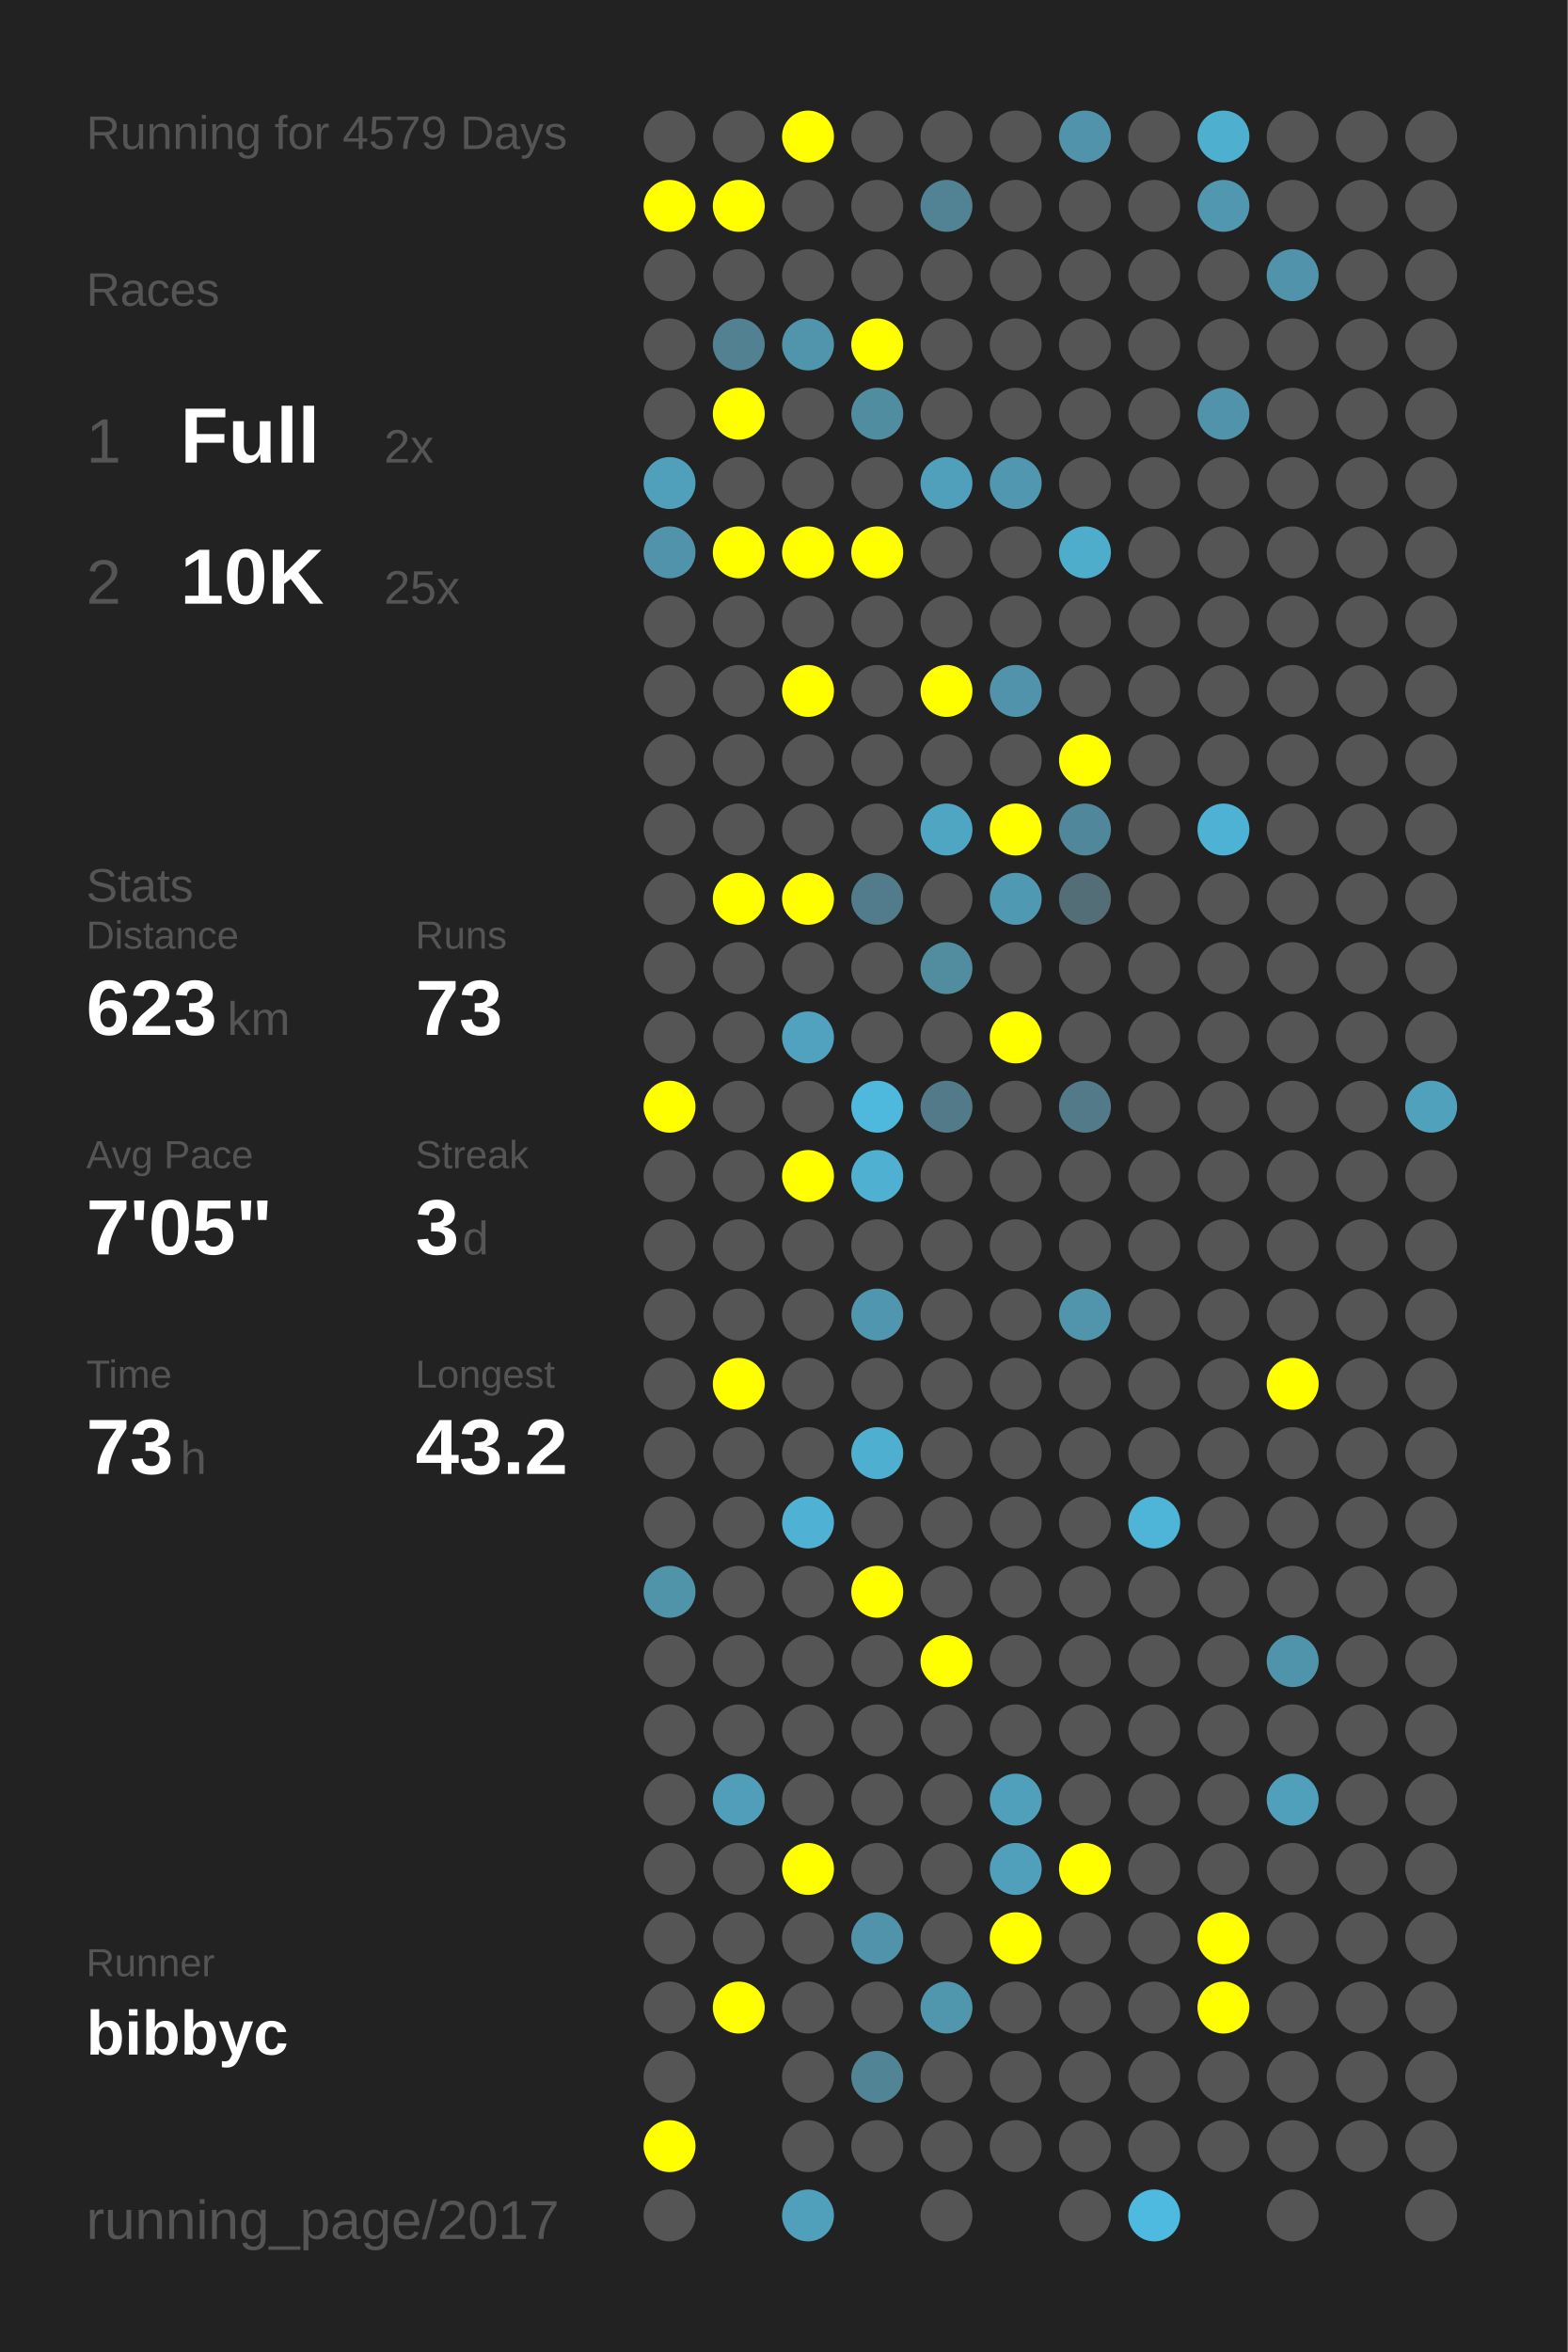
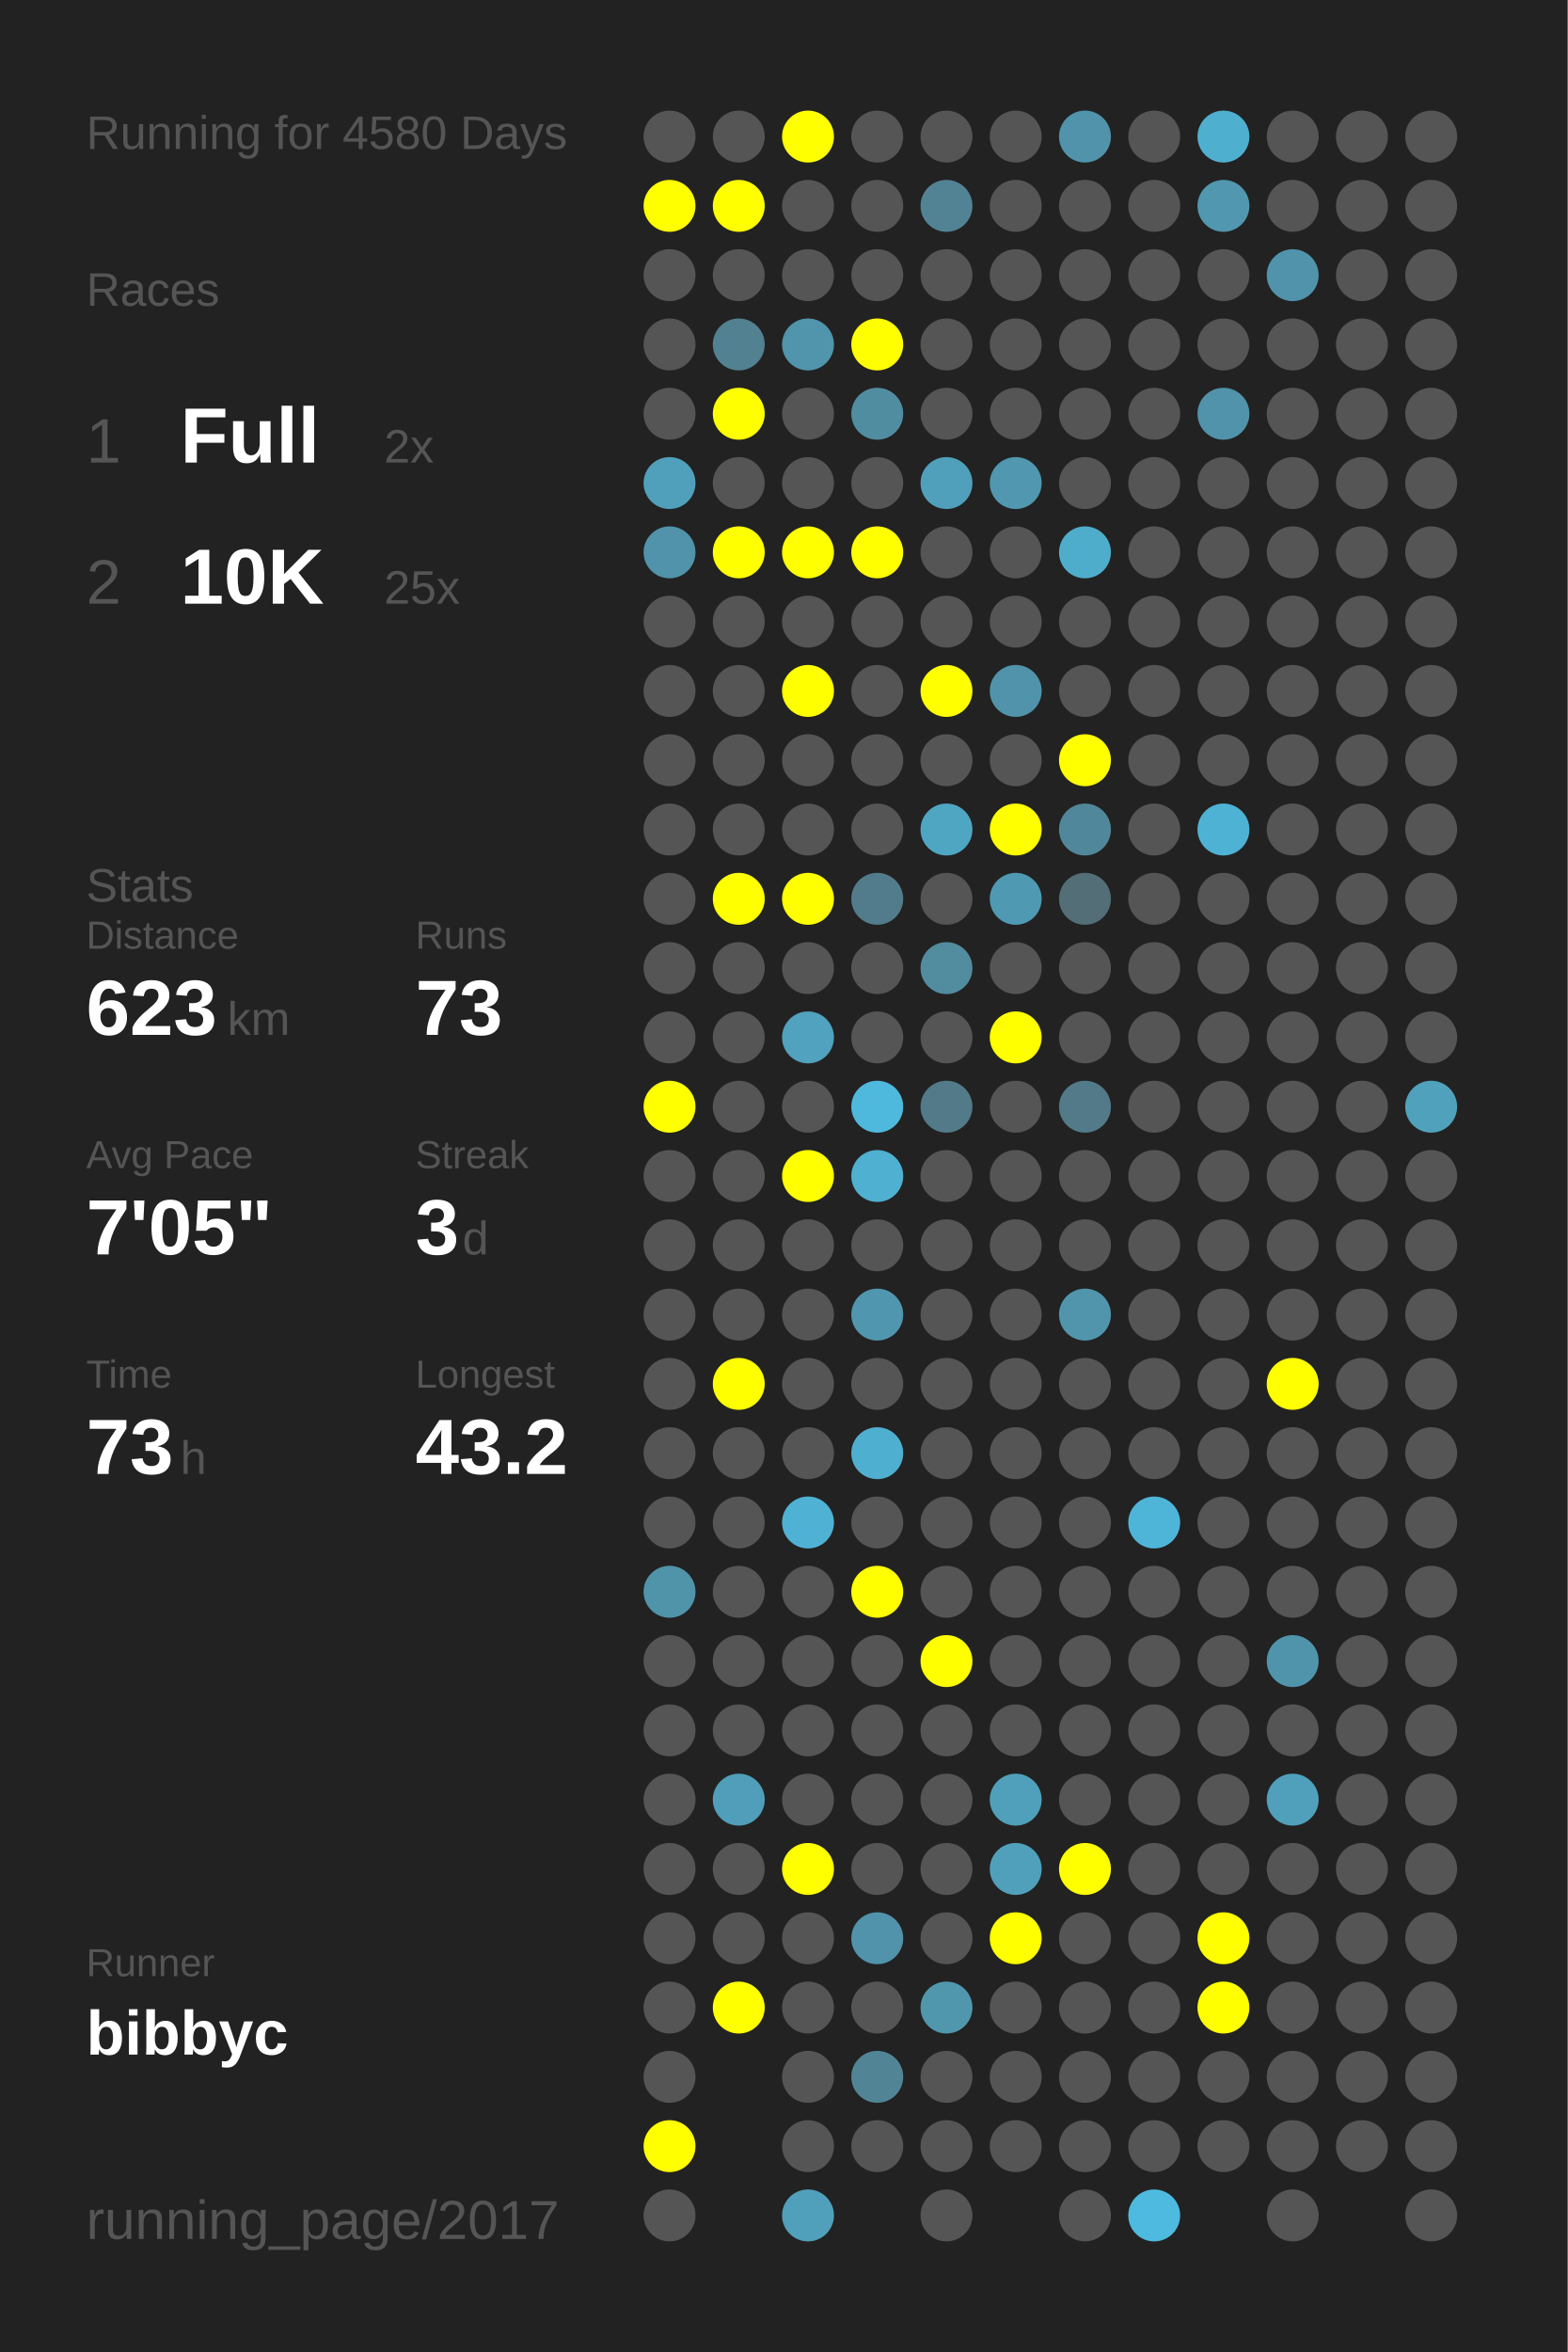
<svg xmlns="http://www.w3.org/2000/svg" baseProfile="full" height="300mm" version="1.1" viewBox="0,0,200,300" width="200mm">
  <defs />
  <rect fill="#222222" height="300" width="200" x="0" y="0" />
-   <text fill="#555555" style="font-size:6px; font-family:Arial;" x="11" y="19">Running for 4579 Days</text>
+   <text fill="#555555" style="font-size:6px; font-family:Arial;" x="11" y="19">Running for 4580 Days</text>
  <text fill="#555555" style="font-size:6px; font-family:Arial;" x="11" y="39">Races</text>
  <text fill="#555555" style="font-size:8px; font-family:Arial;" x="11" y="59">1</text>
  <text fill="#FFFFFF" style="font-size:10px; font-family:Arial; font-weight:bold;" x="23" y="59">Full</text>
  <text fill="#555555" style="font-size:6px; font-family:Arial;" x="49" y="59">2x</text>
  <text fill="#555555" style="font-size:8px; font-family:Arial;" x="11" y="77">2</text>
  <text fill="#FFFFFF" style="font-size:10px; font-family:Arial; font-weight:bold;" x="23" y="77">10K</text>
  <text fill="#555555" style="font-size:6px; font-family:Arial;" x="49" y="77">25x</text>
  <text fill="#555555" style="font-size:6px; font-family:Arial;" x="11" y="115">Stats</text>
  <text fill="#555555" style="font-size:5px; font-family:Arial;" x="11" y="121">Distance</text>
  <text fill="#FFFFFF" style="font-size:10px; font-family:Arial; font-weight:bold;" x="11" y="132">623</text>
  <text fill="#555555" style="font-size:6px; font-family:Arial;" x="29" y="132">km</text>
  <text fill="#555555" style="font-size:5px; font-family:Arial;" x="53" y="121">Runs</text>
  <text fill="#FFFFFF" style="font-size:10px; font-family:Arial; font-weight:bold;" x="53" y="132">73</text>
  <text fill="#555555" style="font-size:5px; font-family:Arial;" x="11" y="149">Avg Pace</text>
  <text fill="#FFFFFF" style="font-size:10px; font-family:Arial; font-weight:bold;" x="11" y="160">7'05"</text>
  <text fill="#555555" style="font-size:5px; font-family:Arial;" x="53" y="149">Streak</text>
  <text fill="#FFFFFF" style="font-size:10px; font-family:Arial; font-weight:bold;" x="53" y="160">3</text>
  <text fill="#555555" style="font-size:6px; font-family:Arial;" x="59" y="160">d</text>
  <text fill="#555555" style="font-size:5px; font-family:Arial;" x="11" y="177">Time</text>
  <text fill="#FFFFFF" style="font-size:10px; font-family:Arial; font-weight:bold;" x="11" y="188">73</text>
  <text fill="#555555" style="font-size:6px; font-family:Arial;" x="23" y="188">h</text>
  <text fill="#555555" style="font-size:5px; font-family:Arial;" x="53" y="177">Longest</text>
  <text fill="#FFFFFF" style="font-size:10px; font-family:Arial; font-weight:bold;" x="53" y="188">43.2</text>
  <text fill="#555555" style="font-size:5px; font-family:Arial;" x="11" y="252.065">Runner</text>
  <text fill="#FFFFFF" style="font-size:8px; font-family:Arial; font-weight:bold;" x="11" y="262.065">bibbyc</text>
  <text fill="#555555" style="font-size:7px; font-family:Arial;" x="11" y="285.581">running_page/2017</text>
  <circle cx="85.417" cy="17.419" fill="#555555" r="3.312" />
  <circle cx="85.417" cy="26.258" fill="#FFFF00" r="3.312" />
  <circle cx="85.417" cy="35.097" fill="#555555" r="3.312" />
  <circle cx="85.417" cy="43.935" fill="#555555" r="3.312" />
  <circle cx="85.417" cy="52.774" fill="#555555" r="3.312" />
  <circle cx="85.417" cy="61.613" fill="#50a0bb" r="3.312" />
  <circle cx="85.417" cy="70.452" fill="#5093aa" r="3.312" />
  <circle cx="85.417" cy="79.29" fill="#555555" r="3.312" />
  <circle cx="85.417" cy="88.129" fill="#555555" r="3.312" />
  <circle cx="85.417" cy="96.968" fill="#555555" r="3.312" />
  <circle cx="85.417" cy="105.806" fill="#555555" r="3.312" />
  <circle cx="85.417" cy="114.645" fill="#555555" r="3.312" />
  <circle cx="85.417" cy="123.484" fill="#555555" r="3.312" />
  <circle cx="85.417" cy="132.323" fill="#555555" r="3.312" />
  <circle cx="85.417" cy="141.161" fill="#FFFF00" r="3.312" />
  <circle cx="85.417" cy="150" fill="#555555" r="3.312" />
  <circle cx="85.417" cy="158.839" fill="#555555" r="3.312" />
  <circle cx="85.417" cy="167.677" fill="#555555" r="3.312" />
  <circle cx="85.417" cy="176.516" fill="#555555" r="3.312" />
  <circle cx="85.417" cy="185.355" fill="#555555" r="3.312" />
  <circle cx="85.417" cy="194.194" fill="#555555" r="3.312" />
  <circle cx="85.417" cy="203.032" fill="#5094aa" r="3.312" />
  <circle cx="85.417" cy="211.871" fill="#555555" r="3.312" />
  <circle cx="85.417" cy="220.71" fill="#555555" r="3.312" />
  <circle cx="85.417" cy="229.548" fill="#555555" r="3.312" />
  <circle cx="85.417" cy="238.387" fill="#555555" r="3.312" />
  <circle cx="85.417" cy="247.226" fill="#555555" r="3.312" />
  <circle cx="85.417" cy="256.065" fill="#555555" r="3.312" />
  <circle cx="85.417" cy="264.903" fill="#555555" r="3.312" />
  <circle cx="85.417" cy="273.742" fill="#FFFF00" r="3.312" />
  <circle cx="85.417" cy="282.581" fill="#555555" r="3.312" />
  <circle cx="94.25" cy="17.419" fill="#555555" r="3.312" />
  <circle cx="94.25" cy="26.258" fill="#FFFF00" r="3.312" />
  <circle cx="94.25" cy="35.097" fill="#555555" r="3.312" />
  <circle cx="94.25" cy="43.935" fill="#528191" r="3.312" />
  <circle cx="94.25" cy="52.774" fill="#FFFF00" r="3.312" />
  <circle cx="94.25" cy="61.613" fill="#555555" r="3.312" />
  <circle cx="94.25" cy="70.452" fill="#FFFF00" r="3.312" />
  <circle cx="94.25" cy="79.29" fill="#555555" r="3.312" />
  <circle cx="94.25" cy="88.129" fill="#555555" r="3.312" />
  <circle cx="94.25" cy="96.968" fill="#555555" r="3.312" />
  <circle cx="94.25" cy="105.806" fill="#555555" r="3.312" />
  <circle cx="94.25" cy="114.645" fill="#FFFF00" r="3.312" />
  <circle cx="94.25" cy="123.484" fill="#555555" r="3.312" />
  <circle cx="94.25" cy="132.323" fill="#555555" r="3.312" />
  <circle cx="94.25" cy="141.161" fill="#555555" r="3.312" />
  <circle cx="94.25" cy="150" fill="#555555" r="3.312" />
  <circle cx="94.25" cy="158.839" fill="#555555" r="3.312" />
  <circle cx="94.25" cy="167.677" fill="#555555" r="3.312" />
  <circle cx="94.25" cy="176.516" fill="#FFFF00" r="3.312" />
  <circle cx="94.25" cy="185.355" fill="#555555" r="3.312" />
  <circle cx="94.25" cy="194.194" fill="#555555" r="3.312" />
  <circle cx="94.25" cy="203.032" fill="#555555" r="3.312" />
  <circle cx="94.25" cy="211.871" fill="#555555" r="3.312" />
  <circle cx="94.25" cy="220.71" fill="#555555" r="3.312" />
  <circle cx="94.25" cy="229.548" fill="#509eb9" r="3.312" />
  <circle cx="94.25" cy="238.387" fill="#555555" r="3.312" />
  <circle cx="94.25" cy="247.226" fill="#555555" r="3.312" />
  <circle cx="94.25" cy="256.065" fill="#FFFF00" r="3.312" />
  <circle cx="103.083" cy="17.419" fill="#FFFF00" r="3.312" />
  <circle cx="103.083" cy="26.258" fill="#555555" r="3.312" />
  <circle cx="103.083" cy="35.097" fill="#555555" r="3.312" />
  <circle cx="103.083" cy="43.935" fill="#5095ac" r="3.312" />
  <circle cx="103.083" cy="52.774" fill="#555555" r="3.312" />
  <circle cx="103.083" cy="61.613" fill="#555555" r="3.312" />
  <circle cx="103.083" cy="70.452" fill="#FFFF00" r="3.312" />
  <circle cx="103.083" cy="79.29" fill="#555555" r="3.312" />
  <circle cx="103.083" cy="88.129" fill="#FFFF00" r="3.312" />
  <circle cx="103.083" cy="96.968" fill="#555555" r="3.312" />
  <circle cx="103.083" cy="105.806" fill="#555555" r="3.312" />
  <circle cx="103.083" cy="114.645" fill="#FFFF00" r="3.312" />
  <circle cx="103.083" cy="123.484" fill="#555555" r="3.312" />
  <circle cx="103.083" cy="132.323" fill="#50a2be" r="3.312" />
  <circle cx="103.083" cy="141.161" fill="#555555" r="3.312" />
  <circle cx="103.083" cy="150" fill="#FFFF00" r="3.312" />
  <circle cx="103.083" cy="158.839" fill="#555555" r="3.312" />
  <circle cx="103.083" cy="167.677" fill="#555555" r="3.312" />
  <circle cx="103.083" cy="176.516" fill="#555555" r="3.312" />
  <circle cx="103.083" cy="185.355" fill="#555555" r="3.312" />
  <circle cx="103.083" cy="194.194" fill="#4fb2d4" r="3.312" />
  <circle cx="103.083" cy="203.032" fill="#555555" r="3.312" />
  <circle cx="103.083" cy="211.871" fill="#555555" r="3.312" />
  <circle cx="103.083" cy="220.71" fill="#555555" r="3.312" />
  <circle cx="103.083" cy="229.548" fill="#555555" r="3.312" />
  <circle cx="103.083" cy="238.387" fill="#FFFF00" r="3.312" />
  <circle cx="103.083" cy="247.226" fill="#555555" r="3.312" />
  <circle cx="103.083" cy="256.065" fill="#555555" r="3.312" />
  <circle cx="103.083" cy="264.903" fill="#555555" r="3.312" />
  <circle cx="103.083" cy="273.742" fill="#555555" r="3.312" />
  <circle cx="103.083" cy="282.581" fill="#50a0bb" r="3.312" />
  <circle cx="111.917" cy="17.419" fill="#555555" r="3.312" />
  <circle cx="111.917" cy="26.258" fill="#555555" r="3.312" />
  <circle cx="111.917" cy="35.097" fill="#555555" r="3.312" />
  <circle cx="111.917" cy="43.935" fill="#FFFF00" r="3.312" />
  <circle cx="111.917" cy="52.774" fill="#518da1" r="3.312" />
  <circle cx="111.917" cy="61.613" fill="#555555" r="3.312" />
  <circle cx="111.917" cy="70.452" fill="#FFFF00" r="3.312" />
  <circle cx="111.917" cy="79.29" fill="#555555" r="3.312" />
  <circle cx="111.917" cy="88.129" fill="#555555" r="3.312" />
  <circle cx="111.917" cy="96.968" fill="#555555" r="3.312" />
  <circle cx="111.917" cy="105.806" fill="#555555" r="3.312" />
  <circle cx="111.917" cy="114.645" fill="#527c8b" r="3.312" />
  <circle cx="111.917" cy="123.484" fill="#555555" r="3.312" />
  <circle cx="111.917" cy="132.323" fill="#555555" r="3.312" />
  <circle cx="111.917" cy="141.161" fill="#4eb9dd" r="3.312" />
  <circle cx="111.917" cy="150" fill="#4fb0d1" r="3.312" />
  <circle cx="111.917" cy="158.839" fill="#555555" r="3.312" />
  <circle cx="111.917" cy="167.677" fill="#5096ae" r="3.312" />
  <circle cx="111.917" cy="176.516" fill="#555555" r="3.312" />
  <circle cx="111.917" cy="185.355" fill="#4fafd0" r="3.312" />
  <circle cx="111.917" cy="194.194" fill="#555555" r="3.312" />
  <circle cx="111.917" cy="203.032" fill="#FFFF00" r="3.312" />
  <circle cx="111.917" cy="211.871" fill="#555555" r="3.312" />
  <circle cx="111.917" cy="220.71" fill="#555555" r="3.312" />
  <circle cx="111.917" cy="229.548" fill="#555555" r="3.312" />
  <circle cx="111.917" cy="238.387" fill="#555555" r="3.312" />
  <circle cx="111.917" cy="247.226" fill="#5093aa" r="3.312" />
  <circle cx="111.917" cy="256.065" fill="#555555" r="3.312" />
  <circle cx="111.917" cy="264.903" fill="#518596" r="3.312" />
  <circle cx="111.917" cy="273.742" fill="#555555" r="3.312" />
  <circle cx="120.75" cy="17.419" fill="#555555" r="3.312" />
  <circle cx="120.75" cy="26.258" fill="#528394" r="3.312" />
  <circle cx="120.75" cy="35.097" fill="#555555" r="3.312" />
  <circle cx="120.75" cy="43.935" fill="#555555" r="3.312" />
  <circle cx="120.75" cy="52.774" fill="#555555" r="3.312" />
  <circle cx="120.75" cy="61.613" fill="#50a0bb" r="3.312" />
  <circle cx="120.75" cy="70.452" fill="#555555" r="3.312" />
  <circle cx="120.75" cy="79.29" fill="#555555" r="3.312" />
  <circle cx="120.75" cy="88.129" fill="#FFFF00" r="3.312" />
  <circle cx="120.75" cy="96.968" fill="#555555" r="3.312" />
  <circle cx="120.75" cy="105.806" fill="#4fa6c3" r="3.312" />
  <circle cx="120.75" cy="114.645" fill="#555555" r="3.312" />
  <circle cx="120.75" cy="123.484" fill="#518c9f" r="3.312" />
  <circle cx="120.75" cy="132.323" fill="#555555" r="3.312" />
  <circle cx="120.75" cy="141.161" fill="#527a88" r="3.312" />
  <circle cx="120.75" cy="150" fill="#555555" r="3.312" />
  <circle cx="120.75" cy="158.839" fill="#555555" r="3.312" />
  <circle cx="120.75" cy="167.677" fill="#555555" r="3.312" />
  <circle cx="120.75" cy="176.516" fill="#555555" r="3.312" />
  <circle cx="120.75" cy="185.355" fill="#555555" r="3.312" />
  <circle cx="120.75" cy="194.194" fill="#555555" r="3.312" />
  <circle cx="120.75" cy="203.032" fill="#555555" r="3.312" />
  <circle cx="120.75" cy="211.871" fill="#FFFF00" r="3.312" />
  <circle cx="120.75" cy="220.71" fill="#555555" r="3.312" />
  <circle cx="120.75" cy="229.548" fill="#555555" r="3.312" />
  <circle cx="120.75" cy="238.387" fill="#555555" r="3.312" />
  <circle cx="120.75" cy="247.226" fill="#555555" r="3.312" />
  <circle cx="120.75" cy="256.065" fill="#5097ae" r="3.312" />
  <circle cx="120.75" cy="264.903" fill="#555555" r="3.312" />
  <circle cx="120.75" cy="273.742" fill="#555555" r="3.312" />
  <circle cx="120.75" cy="282.581" fill="#555555" r="3.312" />
  <circle cx="129.583" cy="17.419" fill="#555555" r="3.312" />
  <circle cx="129.583" cy="26.258" fill="#555555" r="3.312" />
  <circle cx="129.583" cy="35.097" fill="#555555" r="3.312" />
  <circle cx="129.583" cy="43.935" fill="#555555" r="3.312" />
  <circle cx="129.583" cy="52.774" fill="#555555" r="3.312" />
  <circle cx="129.583" cy="61.613" fill="#5097af" r="3.312" />
  <circle cx="129.583" cy="70.452" fill="#555555" r="3.312" />
  <circle cx="129.583" cy="79.29" fill="#555555" r="3.312" />
  <circle cx="129.583" cy="88.129" fill="#5093aa" r="3.312" />
  <circle cx="129.583" cy="96.968" fill="#555555" r="3.312" />
  <circle cx="129.583" cy="105.806" fill="#FFFF00" r="3.312" />
  <circle cx="129.583" cy="114.645" fill="#5099b2" r="3.312" />
  <circle cx="129.583" cy="123.484" fill="#555555" r="3.312" />
  <circle cx="129.583" cy="132.323" fill="#FFFF00" r="3.312" />
  <circle cx="129.583" cy="141.161" fill="#555555" r="3.312" />
  <circle cx="129.583" cy="150" fill="#555555" r="3.312" />
  <circle cx="129.583" cy="158.839" fill="#555555" r="3.312" />
  <circle cx="129.583" cy="167.677" fill="#555555" r="3.312" />
  <circle cx="129.583" cy="176.516" fill="#555555" r="3.312" />
  <circle cx="129.583" cy="185.355" fill="#555555" r="3.312" />
  <circle cx="129.583" cy="194.194" fill="#555555" r="3.312" />
  <circle cx="129.583" cy="203.032" fill="#555555" r="3.312" />
  <circle cx="129.583" cy="211.871" fill="#555555" r="3.312" />
  <circle cx="129.583" cy="220.71" fill="#555555" r="3.312" />
  <circle cx="129.583" cy="229.548" fill="#50a0bb" r="3.312" />
  <circle cx="129.583" cy="238.387" fill="#50a0bb" r="3.312" />
  <circle cx="129.583" cy="247.226" fill="#FFFF00" r="3.312" />
  <circle cx="129.583" cy="256.065" fill="#555555" r="3.312" />
  <circle cx="129.583" cy="264.903" fill="#555555" r="3.312" />
  <circle cx="129.583" cy="273.742" fill="#555555" r="3.312" />
  <circle cx="138.417" cy="17.419" fill="#5093aa" r="3.312" />
  <circle cx="138.417" cy="26.258" fill="#555555" r="3.312" />
  <circle cx="138.417" cy="35.097" fill="#555555" r="3.312" />
  <circle cx="138.417" cy="43.935" fill="#555555" r="3.312" />
  <circle cx="138.417" cy="52.774" fill="#555555" r="3.312" />
  <circle cx="138.417" cy="61.613" fill="#555555" r="3.312" />
  <circle cx="138.417" cy="70.452" fill="#4fadcc" r="3.312" />
  <circle cx="138.417" cy="79.29" fill="#555555" r="3.312" />
  <circle cx="138.417" cy="88.129" fill="#555555" r="3.312" />
  <circle cx="138.417" cy="96.968" fill="#FFFF00" r="3.312" />
  <circle cx="138.417" cy="105.806" fill="#51879a" r="3.312" />
  <circle cx="138.417" cy="114.645" fill="#536e77" r="3.312" />
  <circle cx="138.417" cy="123.484" fill="#555555" r="3.312" />
  <circle cx="138.417" cy="132.323" fill="#555555" r="3.312" />
  <circle cx="138.417" cy="141.161" fill="#527a88" r="3.312" />
  <circle cx="138.417" cy="150" fill="#555555" r="3.312" />
  <circle cx="138.417" cy="158.839" fill="#555555" r="3.312" />
  <circle cx="138.417" cy="167.677" fill="#5095ac" r="3.312" />
  <circle cx="138.417" cy="176.516" fill="#555555" r="3.312" />
  <circle cx="138.417" cy="185.355" fill="#555555" r="3.312" />
  <circle cx="138.417" cy="194.194" fill="#555555" r="3.312" />
  <circle cx="138.417" cy="203.032" fill="#555555" r="3.312" />
  <circle cx="138.417" cy="211.871" fill="#555555" r="3.312" />
  <circle cx="138.417" cy="220.71" fill="#555555" r="3.312" />
  <circle cx="138.417" cy="229.548" fill="#555555" r="3.312" />
  <circle cx="138.417" cy="238.387" fill="#FFFF00" r="3.312" />
  <circle cx="138.417" cy="247.226" fill="#555555" r="3.312" />
  <circle cx="138.417" cy="256.065" fill="#555555" r="3.312" />
  <circle cx="138.417" cy="264.903" fill="#555555" r="3.312" />
  <circle cx="138.417" cy="273.742" fill="#555555" r="3.312" />
  <circle cx="138.417" cy="282.581" fill="#555555" r="3.312" />
  <circle cx="147.25" cy="17.419" fill="#555555" r="3.312" />
  <circle cx="147.25" cy="26.258" fill="#555555" r="3.312" />
  <circle cx="147.25" cy="35.097" fill="#555555" r="3.312" />
  <circle cx="147.25" cy="43.935" fill="#555555" r="3.312" />
  <circle cx="147.25" cy="52.774" fill="#555555" r="3.312" />
  <circle cx="147.25" cy="61.613" fill="#555555" r="3.312" />
  <circle cx="147.25" cy="70.452" fill="#555555" r="3.312" />
  <circle cx="147.25" cy="79.29" fill="#555555" r="3.312" />
  <circle cx="147.25" cy="88.129" fill="#555555" r="3.312" />
  <circle cx="147.25" cy="96.968" fill="#555555" r="3.312" />
  <circle cx="147.25" cy="105.806" fill="#555555" r="3.312" />
  <circle cx="147.25" cy="114.645" fill="#555555" r="3.312" />
  <circle cx="147.25" cy="123.484" fill="#555555" r="3.312" />
  <circle cx="147.25" cy="132.323" fill="#555555" r="3.312" />
  <circle cx="147.25" cy="141.161" fill="#555555" r="3.312" />
  <circle cx="147.25" cy="150" fill="#555555" r="3.312" />
  <circle cx="147.25" cy="158.839" fill="#555555" r="3.312" />
  <circle cx="147.25" cy="167.677" fill="#555555" r="3.312" />
  <circle cx="147.25" cy="176.516" fill="#555555" r="3.312" />
  <circle cx="147.25" cy="185.355" fill="#555555" r="3.312" />
  <circle cx="147.25" cy="194.194" fill="#4eb5d8" r="3.312" />
  <circle cx="147.25" cy="203.032" fill="#555555" r="3.312" />
  <circle cx="147.25" cy="211.871" fill="#555555" r="3.312" />
  <circle cx="147.25" cy="220.71" fill="#555555" r="3.312" />
  <circle cx="147.25" cy="229.548" fill="#555555" r="3.312" />
  <circle cx="147.25" cy="238.387" fill="#555555" r="3.312" />
  <circle cx="147.25" cy="247.226" fill="#555555" r="3.312" />
  <circle cx="147.25" cy="256.065" fill="#555555" r="3.312" />
  <circle cx="147.25" cy="264.903" fill="#555555" r="3.312" />
  <circle cx="147.25" cy="273.742" fill="#555555" r="3.312" />
  <circle cx="147.25" cy="282.581" fill="#4ebadf" r="3.312" />
  <circle cx="156.083" cy="17.419" fill="#4fafcf" r="3.312" />
  <circle cx="156.083" cy="26.258" fill="#5097af" r="3.312" />
  <circle cx="156.083" cy="35.097" fill="#555555" r="3.312" />
  <circle cx="156.083" cy="43.935" fill="#555555" r="3.312" />
  <circle cx="156.083" cy="52.774" fill="#5093aa" r="3.312" />
  <circle cx="156.083" cy="61.613" fill="#555555" r="3.312" />
  <circle cx="156.083" cy="70.452" fill="#555555" r="3.312" />
  <circle cx="156.083" cy="79.29" fill="#555555" r="3.312" />
  <circle cx="156.083" cy="88.129" fill="#555555" r="3.312" />
  <circle cx="156.083" cy="96.968" fill="#555555" r="3.312" />
  <circle cx="156.083" cy="105.806" fill="#4eb2d4" r="3.312" />
  <circle cx="156.083" cy="114.645" fill="#555555" r="3.312" />
  <circle cx="156.083" cy="123.484" fill="#555555" r="3.312" />
  <circle cx="156.083" cy="132.323" fill="#555555" r="3.312" />
  <circle cx="156.083" cy="141.161" fill="#555555" r="3.312" />
  <circle cx="156.083" cy="150" fill="#555555" r="3.312" />
  <circle cx="156.083" cy="158.839" fill="#555555" r="3.312" />
  <circle cx="156.083" cy="167.677" fill="#555555" r="3.312" />
  <circle cx="156.083" cy="176.516" fill="#555555" r="3.312" />
  <circle cx="156.083" cy="185.355" fill="#555555" r="3.312" />
  <circle cx="156.083" cy="194.194" fill="#555555" r="3.312" />
  <circle cx="156.083" cy="203.032" fill="#555555" r="3.312" />
  <circle cx="156.083" cy="211.871" fill="#555555" r="3.312" />
  <circle cx="156.083" cy="220.71" fill="#555555" r="3.312" />
  <circle cx="156.083" cy="229.548" fill="#555555" r="3.312" />
  <circle cx="156.083" cy="238.387" fill="#555555" r="3.312" />
  <circle cx="156.083" cy="247.226" fill="#FFFF00" r="3.312" />
  <circle cx="156.083" cy="256.065" fill="#FFFF00" r="3.312" />
  <circle cx="156.083" cy="264.903" fill="#555555" r="3.312" />
  <circle cx="156.083" cy="273.742" fill="#555555" r="3.312" />
  <circle cx="164.917" cy="17.419" fill="#555555" r="3.312" />
  <circle cx="164.917" cy="26.258" fill="#555555" r="3.312" />
  <circle cx="164.917" cy="35.097" fill="#5093aa" r="3.312" />
  <circle cx="164.917" cy="43.935" fill="#555555" r="3.312" />
  <circle cx="164.917" cy="52.774" fill="#555555" r="3.312" />
  <circle cx="164.917" cy="61.613" fill="#555555" r="3.312" />
  <circle cx="164.917" cy="70.452" fill="#555555" r="3.312" />
  <circle cx="164.917" cy="79.29" fill="#555555" r="3.312" />
  <circle cx="164.917" cy="88.129" fill="#555555" r="3.312" />
  <circle cx="164.917" cy="96.968" fill="#555555" r="3.312" />
  <circle cx="164.917" cy="105.806" fill="#555555" r="3.312" />
  <circle cx="164.917" cy="114.645" fill="#555555" r="3.312" />
  <circle cx="164.917" cy="123.484" fill="#555555" r="3.312" />
  <circle cx="164.917" cy="132.323" fill="#555555" r="3.312" />
  <circle cx="164.917" cy="141.161" fill="#555555" r="3.312" />
  <circle cx="164.917" cy="150" fill="#555555" r="3.312" />
  <circle cx="164.917" cy="158.839" fill="#555555" r="3.312" />
  <circle cx="164.917" cy="167.677" fill="#555555" r="3.312" />
  <circle cx="164.917" cy="176.516" fill="#FFFF00" r="3.312" />
  <circle cx="164.917" cy="185.355" fill="#555555" r="3.312" />
  <circle cx="164.917" cy="194.194" fill="#555555" r="3.312" />
  <circle cx="164.917" cy="203.032" fill="#555555" r="3.312" />
  <circle cx="164.917" cy="211.871" fill="#5094ab" r="3.312" />
  <circle cx="164.917" cy="220.71" fill="#555555" r="3.312" />
  <circle cx="164.917" cy="229.548" fill="#50a0bc" r="3.312" />
  <circle cx="164.917" cy="238.387" fill="#555555" r="3.312" />
  <circle cx="164.917" cy="247.226" fill="#555555" r="3.312" />
  <circle cx="164.917" cy="256.065" fill="#555555" r="3.312" />
  <circle cx="164.917" cy="264.903" fill="#555555" r="3.312" />
  <circle cx="164.917" cy="273.742" fill="#555555" r="3.312" />
  <circle cx="164.917" cy="282.581" fill="#555555" r="3.312" />
  <circle cx="173.75" cy="17.419" fill="#555555" r="3.312" />
  <circle cx="173.75" cy="26.258" fill="#555555" r="3.312" />
  <circle cx="173.75" cy="35.097" fill="#555555" r="3.312" />
  <circle cx="173.75" cy="43.935" fill="#555555" r="3.312" />
  <circle cx="173.75" cy="52.774" fill="#555555" r="3.312" />
  <circle cx="173.75" cy="61.613" fill="#555555" r="3.312" />
  <circle cx="173.75" cy="70.452" fill="#555555" r="3.312" />
  <circle cx="173.75" cy="79.29" fill="#555555" r="3.312" />
  <circle cx="173.75" cy="88.129" fill="#555555" r="3.312" />
  <circle cx="173.75" cy="96.968" fill="#555555" r="3.312" />
  <circle cx="173.75" cy="105.806" fill="#555555" r="3.312" />
  <circle cx="173.75" cy="114.645" fill="#555555" r="3.312" />
  <circle cx="173.75" cy="123.484" fill="#555555" r="3.312" />
  <circle cx="173.75" cy="132.323" fill="#555555" r="3.312" />
  <circle cx="173.75" cy="141.161" fill="#555555" r="3.312" />
  <circle cx="173.75" cy="150" fill="#555555" r="3.312" />
  <circle cx="173.75" cy="158.839" fill="#555555" r="3.312" />
  <circle cx="173.75" cy="167.677" fill="#555555" r="3.312" />
  <circle cx="173.75" cy="176.516" fill="#555555" r="3.312" />
  <circle cx="173.75" cy="185.355" fill="#555555" r="3.312" />
  <circle cx="173.75" cy="194.194" fill="#555555" r="3.312" />
  <circle cx="173.75" cy="203.032" fill="#555555" r="3.312" />
  <circle cx="173.75" cy="211.871" fill="#555555" r="3.312" />
  <circle cx="173.75" cy="220.71" fill="#555555" r="3.312" />
  <circle cx="173.75" cy="229.548" fill="#555555" r="3.312" />
  <circle cx="173.75" cy="238.387" fill="#555555" r="3.312" />
  <circle cx="173.75" cy="247.226" fill="#555555" r="3.312" />
  <circle cx="173.75" cy="256.065" fill="#555555" r="3.312" />
  <circle cx="173.75" cy="264.903" fill="#555555" r="3.312" />
  <circle cx="173.75" cy="273.742" fill="#555555" r="3.312" />
  <circle cx="182.583" cy="17.419" fill="#555555" r="3.312" />
  <circle cx="182.583" cy="26.258" fill="#555555" r="3.312" />
  <circle cx="182.583" cy="35.097" fill="#555555" r="3.312" />
  <circle cx="182.583" cy="43.935" fill="#555555" r="3.312" />
  <circle cx="182.583" cy="52.774" fill="#555555" r="3.312" />
  <circle cx="182.583" cy="61.613" fill="#555555" r="3.312" />
  <circle cx="182.583" cy="70.452" fill="#555555" r="3.312" />
  <circle cx="182.583" cy="79.29" fill="#555555" r="3.312" />
  <circle cx="182.583" cy="88.129" fill="#555555" r="3.312" />
  <circle cx="182.583" cy="96.968" fill="#555555" r="3.312" />
  <circle cx="182.583" cy="105.806" fill="#555555" r="3.312" />
  <circle cx="182.583" cy="114.645" fill="#555555" r="3.312" />
  <circle cx="182.583" cy="123.484" fill="#555555" r="3.312" />
  <circle cx="182.583" cy="132.323" fill="#555555" r="3.312" />
  <circle cx="182.583" cy="141.161" fill="#50a1bc" r="3.312" />
  <circle cx="182.583" cy="150" fill="#555555" r="3.312" />
  <circle cx="182.583" cy="158.839" fill="#555555" r="3.312" />
  <circle cx="182.583" cy="167.677" fill="#555555" r="3.312" />
  <circle cx="182.583" cy="176.516" fill="#555555" r="3.312" />
  <circle cx="182.583" cy="185.355" fill="#555555" r="3.312" />
  <circle cx="182.583" cy="194.194" fill="#555555" r="3.312" />
  <circle cx="182.583" cy="203.032" fill="#555555" r="3.312" />
  <circle cx="182.583" cy="211.871" fill="#555555" r="3.312" />
  <circle cx="182.583" cy="220.71" fill="#555555" r="3.312" />
  <circle cx="182.583" cy="229.548" fill="#555555" r="3.312" />
  <circle cx="182.583" cy="238.387" fill="#555555" r="3.312" />
  <circle cx="182.583" cy="247.226" fill="#555555" r="3.312" />
  <circle cx="182.583" cy="256.065" fill="#555555" r="3.312" />
  <circle cx="182.583" cy="264.903" fill="#555555" r="3.312" />
  <circle cx="182.583" cy="273.742" fill="#555555" r="3.312" />
  <circle cx="182.583" cy="282.581" fill="#555555" r="3.312" />
</svg>
